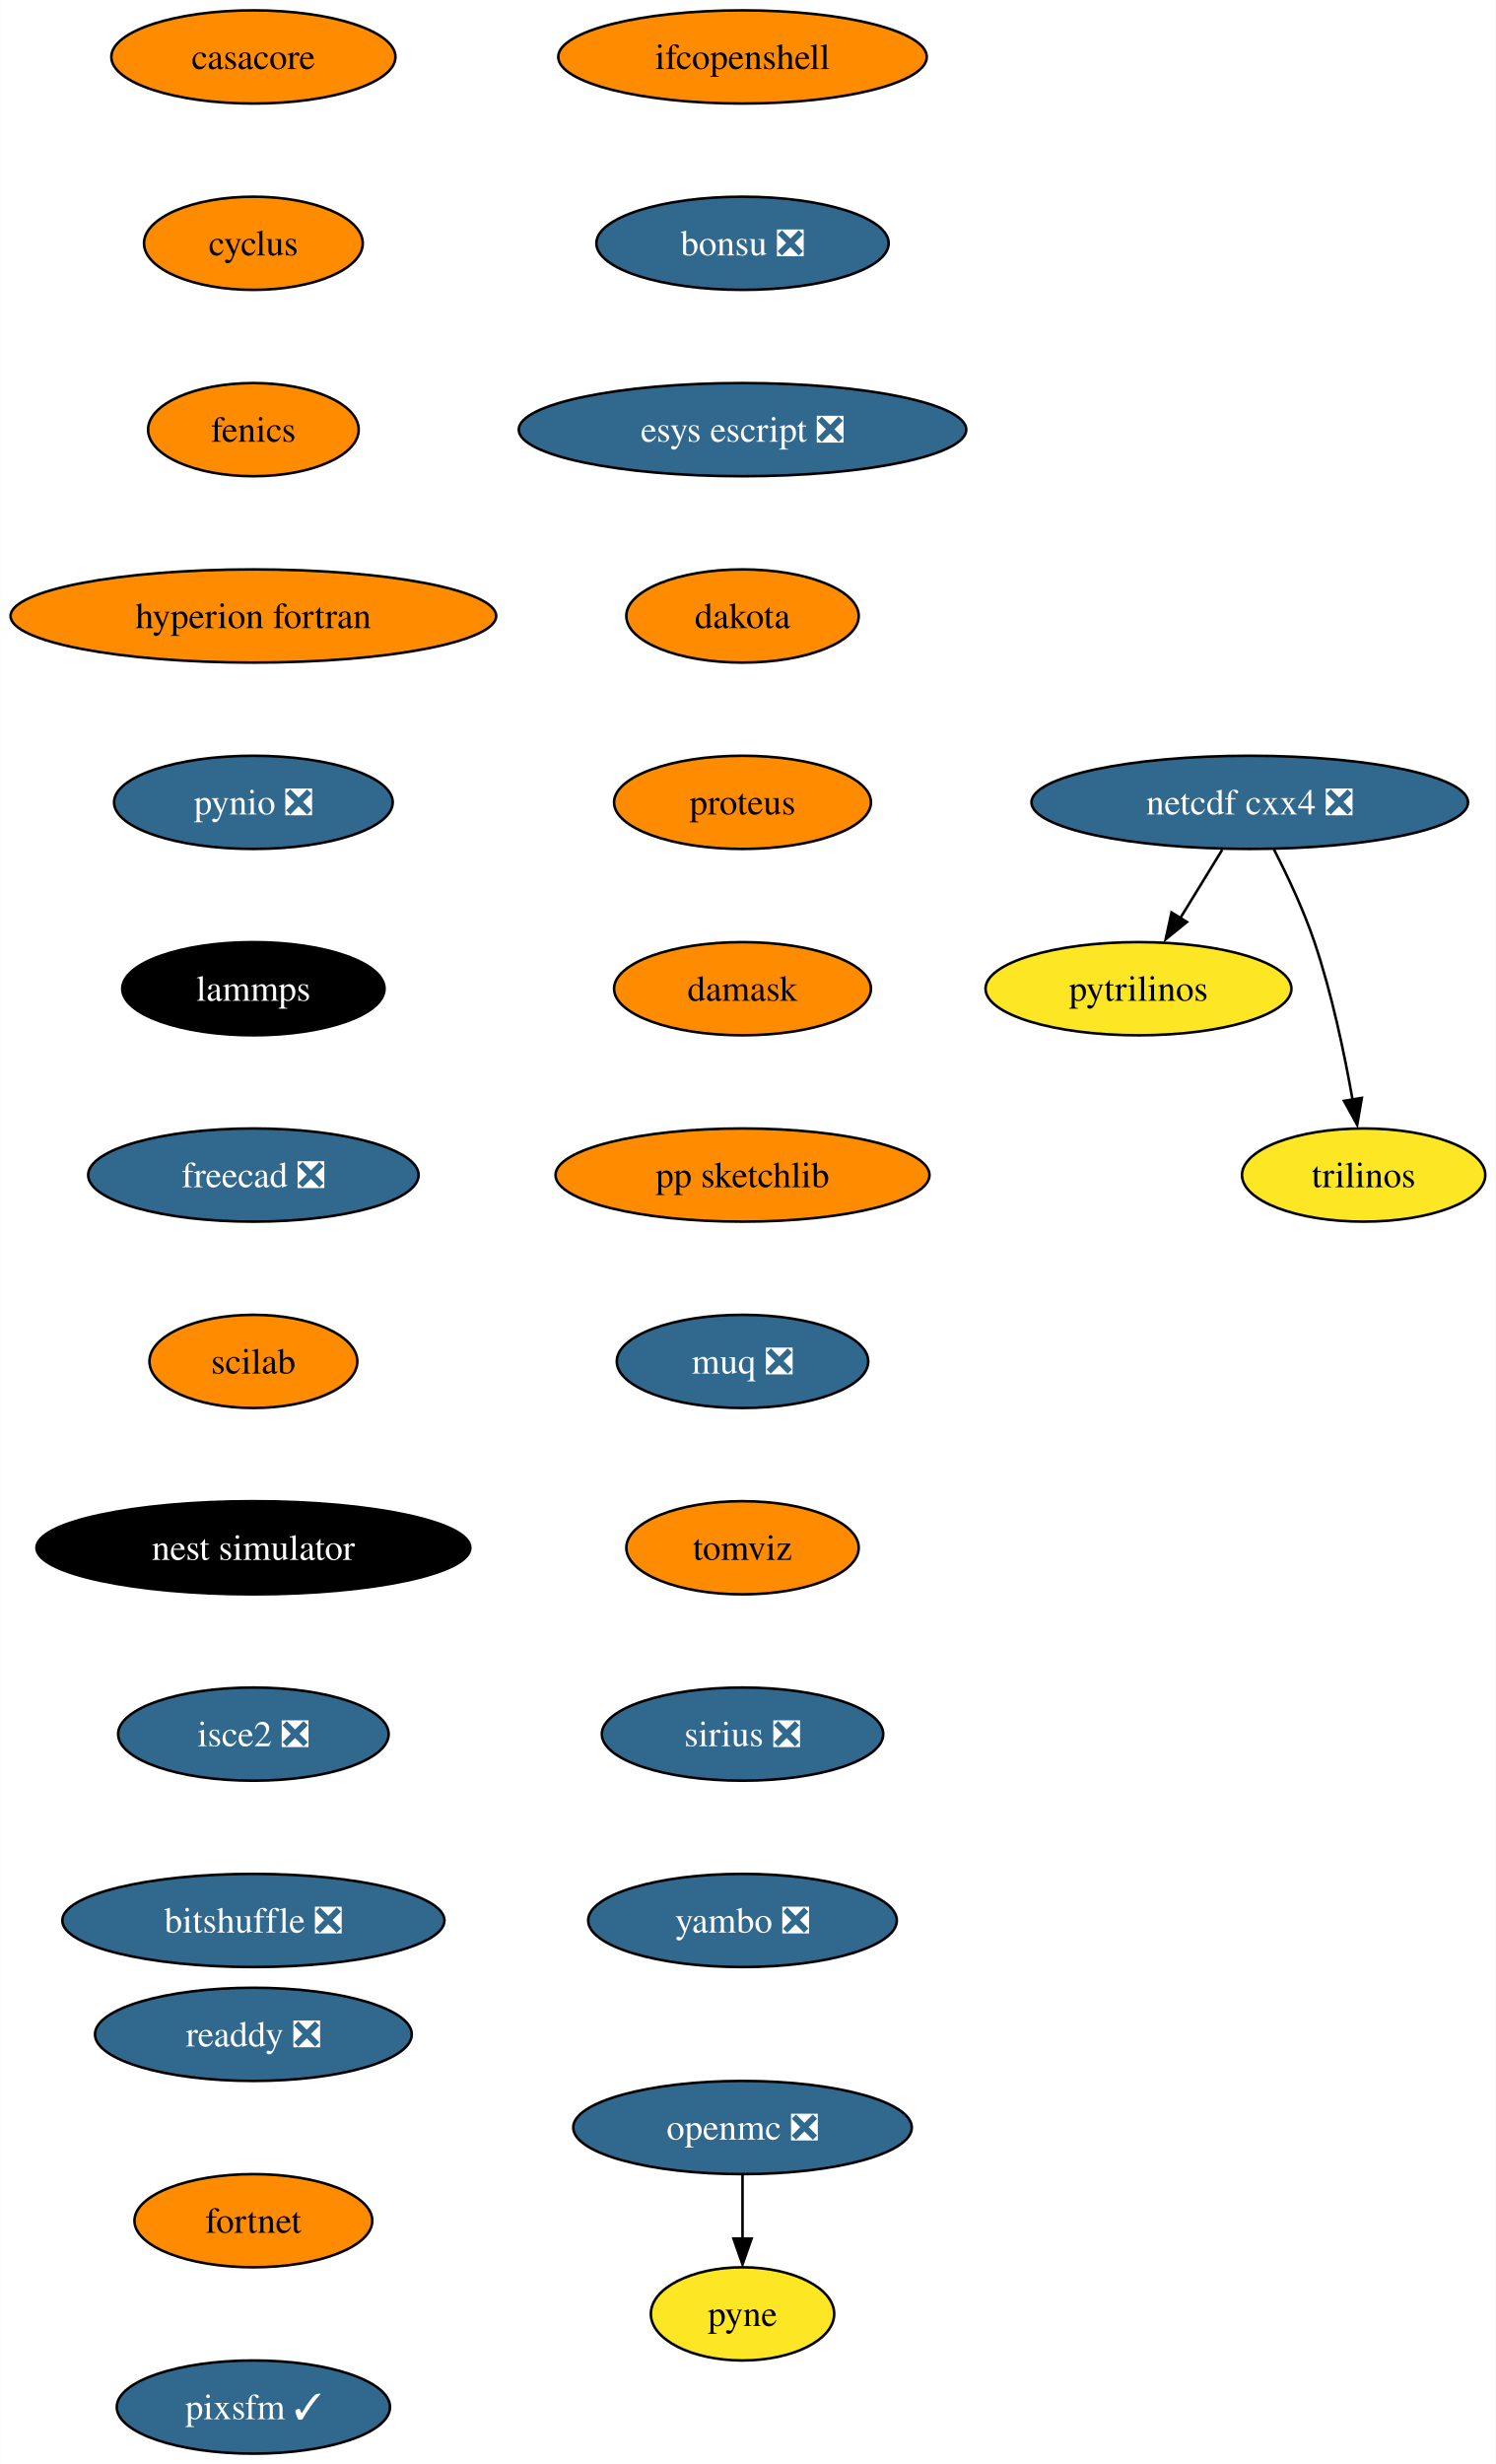
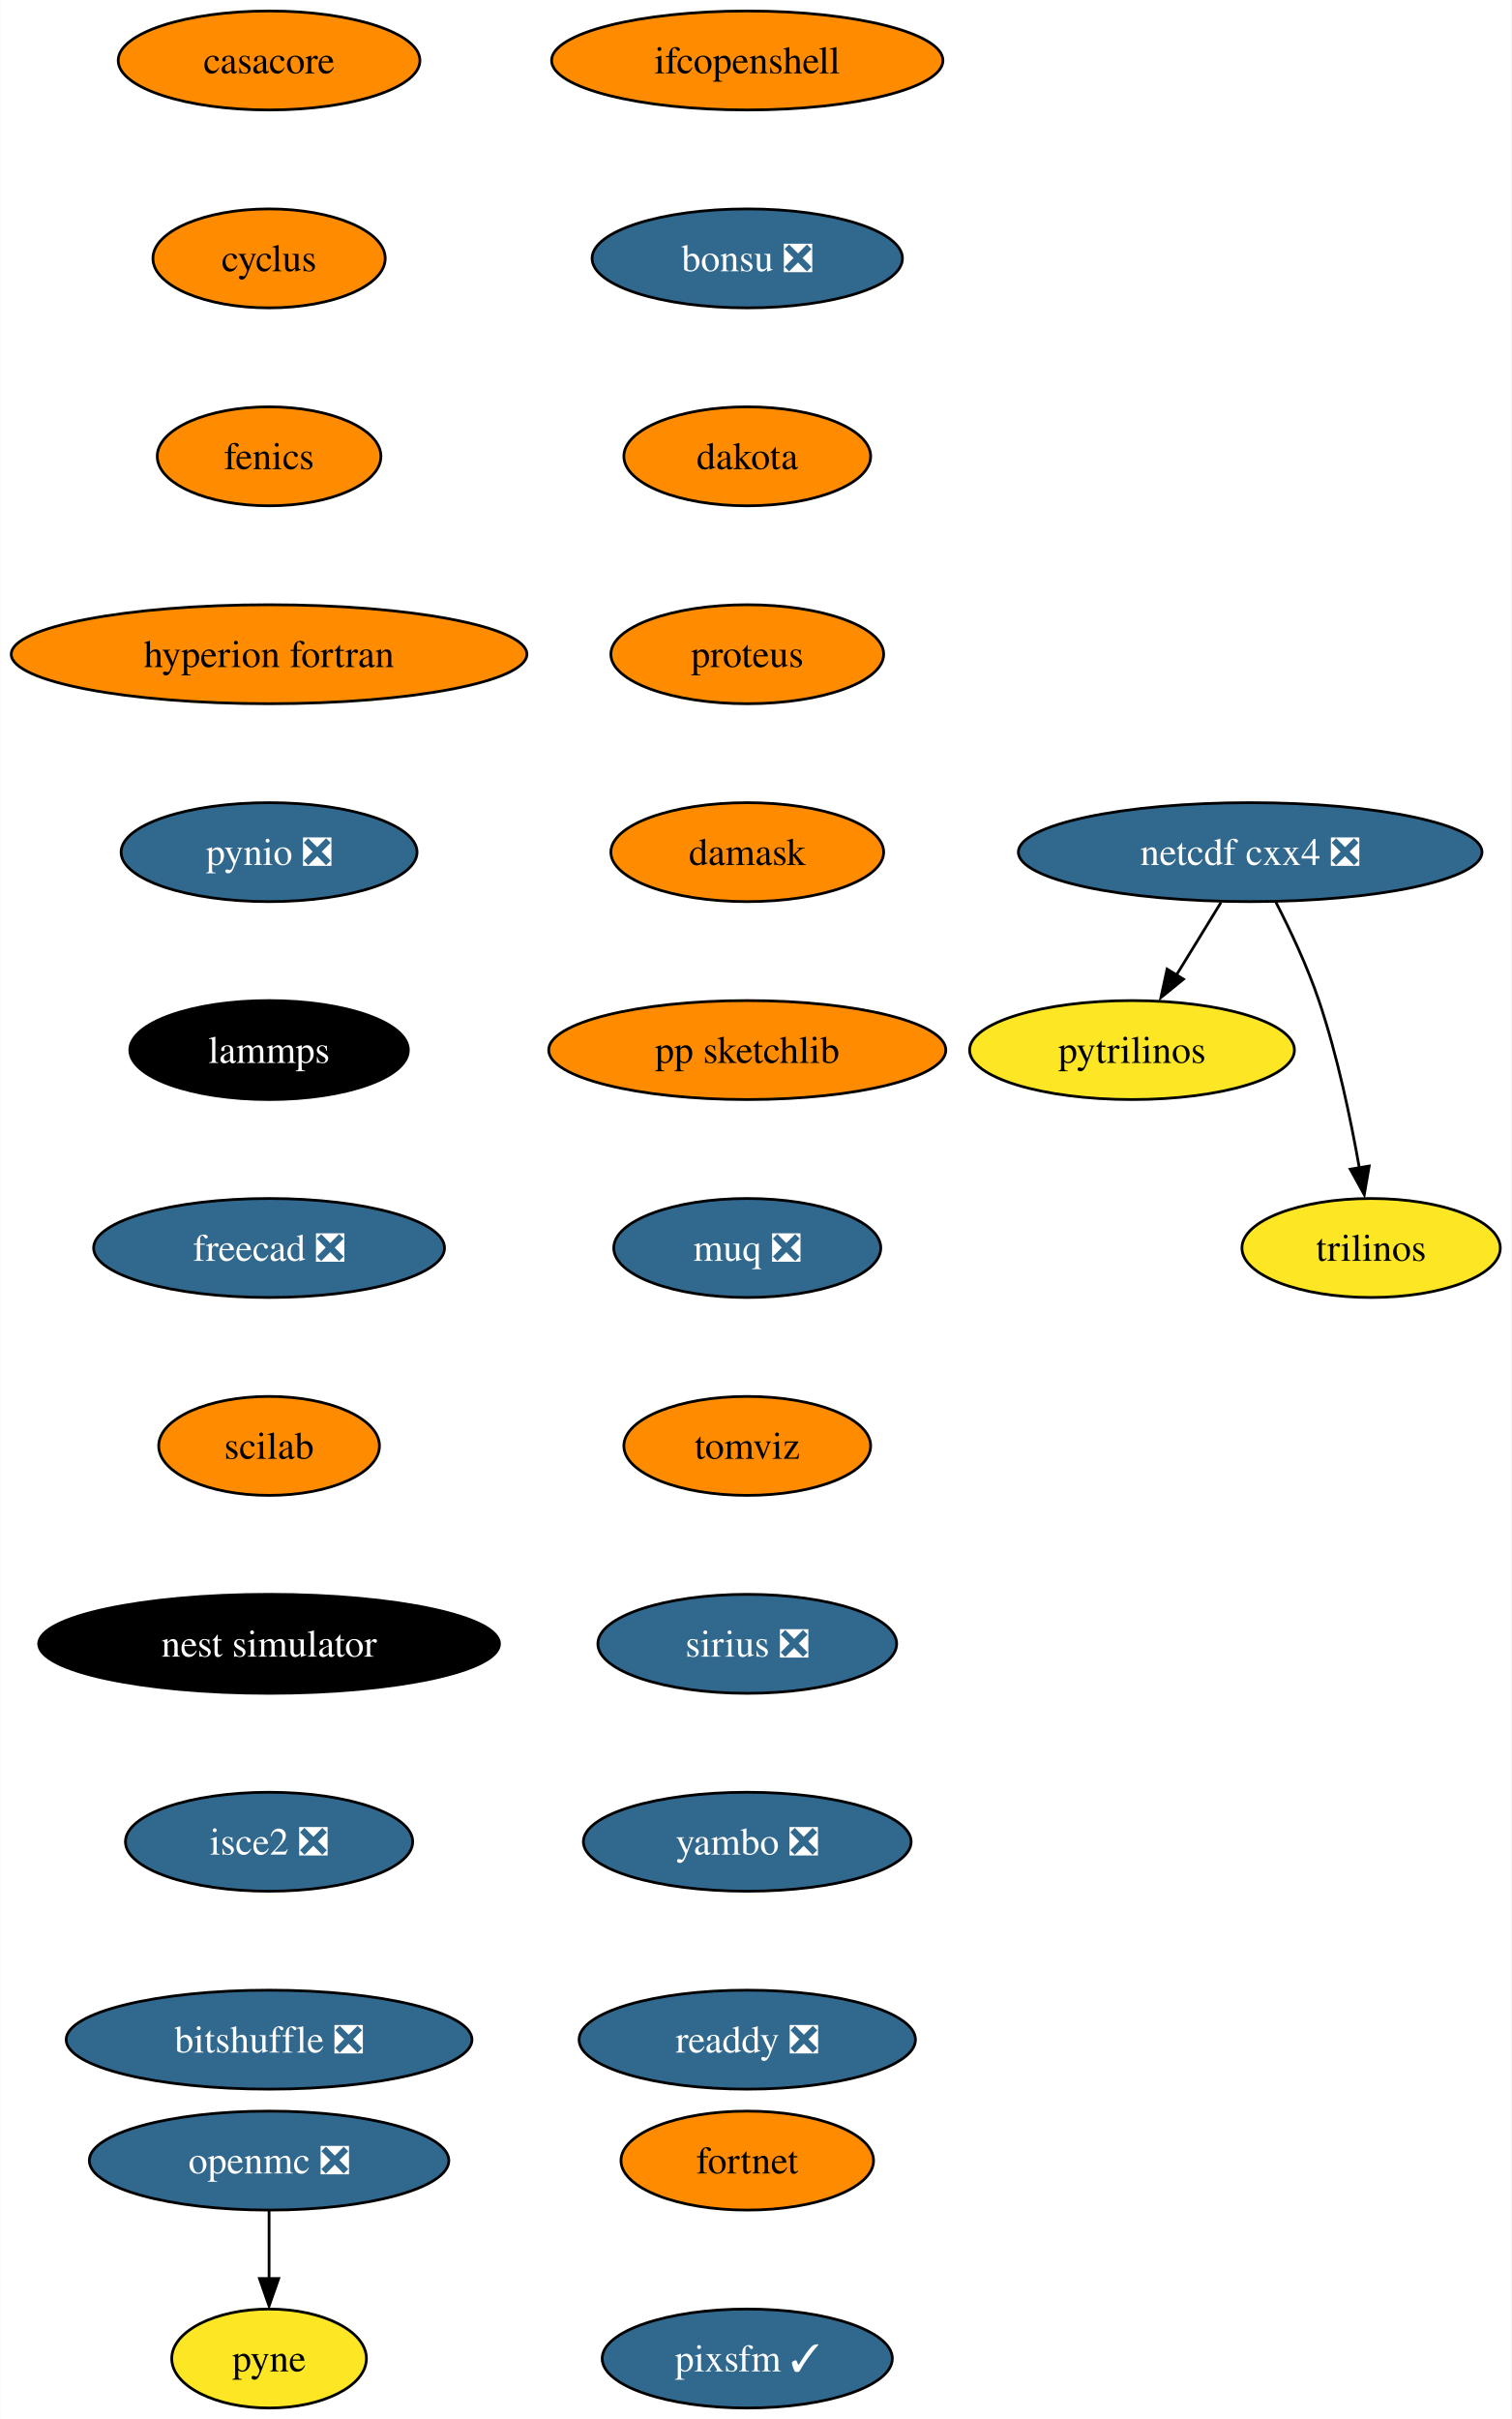
- <svg xmlns="http://www.w3.org/2000/svg" xmlns:xlink="http://www.w3.org/1999/xlink" width="578pt" height="952pt" viewBox="0.00 0.00 577.82 952.00">
-   <g id="graph0" class="graph" transform="scale(1 1) rotate(0) translate(4 948)">
-     <polygon fill="white" stroke="none" points="-4,4 -4,-948 573.82,-948 573.82,4 -4,4" />
+ <svg xmlns="http://www.w3.org/2000/svg" xmlns:xlink="http://www.w3.org/1999/xlink" width="550pt" height="880pt" viewBox="0.00 0.00 549.82 880.00">
+   <g id="graph0" class="graph" transform="scale(1 1) rotate(0) translate(4 876)">
+     <polygon fill="white" stroke="none" points="-4,4 -4,-876 545.82,-876 545.82,4 -4,4" />
    <g id="node1" class="node">
      <g id="a_node1">
        <a xlink:href="https://github.com/conda-forge/casacore-feedstock" xlink:title="casacore">
-           <ellipse fill="#ff8c00" stroke="black" cx="93.82" cy="-926" rx="54.89" ry="18" />
-           <text text-anchor="middle" x="93.82" y="-921.33" font-family="Times,serif" font-size="14.00">casacore</text>
+           <ellipse fill="#ff8c00" stroke="black" cx="93.82" cy="-854" rx="54.89" ry="18" />
+           <text text-anchor="middle" x="93.82" y="-849.33" font-family="Times,serif" font-size="14.00">casacore</text>
        </a>
      </g>
    </g>
    <g id="node2" class="node">
      <g id="a_node2">
        <a xlink:href="https://github.com/conda-forge/cyclus-feedstock" xlink:title="cyclus">
-           <ellipse fill="#ff8c00" stroke="black" cx="93.82" cy="-854" rx="42.26" ry="18" />
-           <text text-anchor="middle" x="93.82" y="-849.33" font-family="Times,serif" font-size="14.00">cyclus</text>
+           <ellipse fill="#ff8c00" stroke="black" cx="93.82" cy="-782" rx="42.26" ry="18" />
+           <text text-anchor="middle" x="93.82" y="-777.33" font-family="Times,serif" font-size="14.00">cyclus</text>
        </a>
      </g>
    </g>
    <g id="node3" class="node">
      <g id="a_node3">
        <a xlink:href="https://github.com/conda-forge/fenics-feedstock" xlink:title="fenics">
-           <ellipse fill="#ff8c00" stroke="black" cx="93.82" cy="-782" rx="40.69" ry="18" />
-           <text text-anchor="middle" x="93.82" y="-777.33" font-family="Times,serif" font-size="14.00">fenics</text>
+           <ellipse fill="#ff8c00" stroke="black" cx="93.82" cy="-710" rx="40.69" ry="18" />
+           <text text-anchor="middle" x="93.82" y="-705.33" font-family="Times,serif" font-size="14.00">fenics</text>
        </a>
      </g>
    </g>
    <g id="node4" class="node">
      <g id="a_node4">
        <a xlink:href="https://github.com/conda-forge/hyperion-fortran-feedstock" xlink:title="hyperion fortran">
-           <ellipse fill="#ff8c00" stroke="black" cx="93.82" cy="-710" rx="93.82" ry="18" />
-           <text text-anchor="middle" x="93.82" y="-705.33" font-family="Times,serif" font-size="14.00">hyperion fortran</text>
+           <ellipse fill="#ff8c00" stroke="black" cx="93.82" cy="-638" rx="93.82" ry="18" />
+           <text text-anchor="middle" x="93.82" y="-633.33" font-family="Times,serif" font-size="14.00">hyperion fortran</text>
        </a>
      </g>
    </g>
    <g id="node5" class="node">
      <g id="a_node5">
        <a xlink:href="https://github.com/conda-forge/pynio-feedstock/pull/133" xlink:title="pynio ❎">
-           <ellipse fill="#31688e" stroke="black" cx="93.82" cy="-638" rx="53.84" ry="18" />
-           <text text-anchor="middle" x="93.82" y="-633.33" font-family="Times,serif" font-size="14.00" fill="white">pynio ❎</text>
+           <ellipse fill="#31688e" stroke="black" cx="93.82" cy="-566" rx="53.84" ry="18" />
+           <text text-anchor="middle" x="93.82" y="-561.33" font-family="Times,serif" font-size="14.00" fill="white">pynio ❎</text>
        </a>
      </g>
    </g>
    <g id="node11" class="node">
      <g id="a_node11">
        <a xlink:href="https://github.com/conda-forge/lammps-feedstock" xlink:title="lammps">
-           <ellipse fill="#000000" stroke="black" cx="93.82" cy="-566" rx="50.68" ry="18" />
-           <text text-anchor="middle" x="93.82" y="-561.33" font-family="Times,serif" font-size="14.00" fill="white">lammps</text>
+           <ellipse fill="#000000" stroke="black" cx="93.82" cy="-494" rx="50.68" ry="18" />
+           <text text-anchor="middle" x="93.82" y="-489.32" font-family="Times,serif" font-size="14.00" fill="white">lammps</text>
        </a>
      </g>
    </g>
    <g id="node6" class="node">
      <g id="a_node6">
        <a xlink:href="https://github.com/conda-forge/netcdf-cxx4-feedstock/pull/47" xlink:title="netcdf cxx4 ❎">
-           <ellipse fill="#31688e" stroke="black" cx="478.82" cy="-638" rx="84.35" ry="18" />
-           <text text-anchor="middle" x="478.82" y="-633.33" font-family="Times,serif" font-size="14.00" fill="white">netcdf cxx4 ❎</text>
+           <ellipse fill="#31688e" stroke="black" cx="450.82" cy="-566" rx="84.35" ry="18" />
+           <text text-anchor="middle" x="450.82" y="-561.33" font-family="Times,serif" font-size="14.00" fill="white">netcdf cxx4 ❎</text>
        </a>
      </g>
    </g>
    <g id="node7" class="node">
      <g id="a_node7">
        <a xlink:href="https://github.com/conda-forge/pytrilinos-feedstock" xlink:title="pytrilinos">
-           <ellipse fill="#fde725" stroke="black" cx="435.82" cy="-566" rx="59.1" ry="18" />
-           <text text-anchor="middle" x="435.82" y="-561.33" font-family="Times,serif" font-size="14.00">pytrilinos</text>
+           <ellipse fill="#fde725" stroke="black" cx="407.82" cy="-494" rx="59.1" ry="18" />
+           <text text-anchor="middle" x="407.82" y="-489.32" font-family="Times,serif" font-size="14.00">pytrilinos</text>
        </a>
      </g>
    </g>
    <g id="edge5" class="edge">
-       <path fill="none" stroke="black" d="M468.19,-619.7C463.3,-611.73 457.38,-602.1 451.96,-593.26" />
-       <polygon fill="black" stroke="black" points="454.55,-591.79 446.33,-585.1 448.58,-595.46 454.55,-591.79" />
+       <path fill="none" stroke="black" d="M440.19,-547.7C435.3,-539.73 429.38,-530.1 423.96,-521.26" />
+       <polygon fill="black" stroke="black" points="426.55,-519.79 418.33,-513.1 420.58,-523.46 426.55,-519.79" />
    </g>
    <g id="node8" class="node">
      <g id="a_node8">
        <a xlink:href="https://github.com/conda-forge/trilinos-feedstock" xlink:title="trilinos">
-           <ellipse fill="#fde725" stroke="black" cx="522.82" cy="-494" rx="47" ry="18" />
-           <text text-anchor="middle" x="522.82" y="-489.32" font-family="Times,serif" font-size="14.00">trilinos</text>
+           <ellipse fill="#fde725" stroke="black" cx="494.82" cy="-422" rx="47" ry="18" />
+           <text text-anchor="middle" x="494.82" y="-417.32" font-family="Times,serif" font-size="14.00">trilinos</text>
        </a>
      </g>
    </g>
    <g id="edge6" class="edge">
-       <path fill="none" stroke="black" d="M488.2,-619.75C493.41,-609.59 499.66,-596.34 503.82,-584 510.54,-564.11 515.4,-540.88 518.53,-523.15" />
-       <polygon fill="black" stroke="black" points="522.13,-523.82 520.33,-513.38 515.23,-522.66 522.13,-523.82" />
+       <path fill="none" stroke="black" d="M460.2,-547.75C465.41,-537.59 471.66,-524.34 475.82,-512 482.54,-492.11 487.4,-468.88 490.53,-451.15" />
+       <polygon fill="black" stroke="black" points="494.13,-451.82 492.33,-441.38 487.23,-450.66 494.13,-451.82" />
    </g>
    <g id="node9" class="node">
      <g id="a_node9">
        <a xlink:href="https://github.com/conda-forge/openmc-feedstock/pull/65" xlink:title="openmc ❎">
-           <ellipse fill="#31688e" stroke="black" cx="282.82" cy="-126" rx="65.41" ry="18" />
-           <text text-anchor="middle" x="282.82" y="-121.33" font-family="Times,serif" font-size="14.00" fill="white">openmc ❎</text>
+           <ellipse fill="#31688e" stroke="black" cx="93.82" cy="-90" rx="65.41" ry="18" />
+           <text text-anchor="middle" x="93.82" y="-85.33" font-family="Times,serif" font-size="14.00" fill="white">openmc ❎</text>
        </a>
      </g>
    </g>
    <g id="node10" class="node">
      <g id="a_node10">
        <a xlink:href="https://github.com/conda-forge/pyne-feedstock" xlink:title="pyne">
-           <ellipse fill="#fde725" stroke="black" cx="282.82" cy="-54" rx="35.42" ry="18" />
-           <text text-anchor="middle" x="282.82" y="-49.33" font-family="Times,serif" font-size="14.00">pyne</text>
+           <ellipse fill="#fde725" stroke="black" cx="93.82" cy="-18" rx="35.42" ry="18" />
+           <text text-anchor="middle" x="93.82" y="-13.32" font-family="Times,serif" font-size="14.00">pyne</text>
        </a>
      </g>
    </g>
    <g id="edge7" class="edge">
-       <path fill="none" stroke="black" d="M282.82,-107.7C282.82,-100.24 282.82,-91.32 282.82,-82.97" />
-       <polygon fill="black" stroke="black" points="286.32,-83.1 282.82,-73.1 279.32,-83.1 286.32,-83.1" />
+       <path fill="none" stroke="black" d="M93.82,-71.7C93.82,-64.24 93.82,-55.32 93.82,-46.97" />
+       <polygon fill="black" stroke="black" points="97.32,-47.1 93.82,-37.1 90.32,-47.1 97.32,-47.1" />
    </g>
    <g id="node12" class="node">
      <g id="a_node12">
        <a xlink:href="https://github.com/conda-forge/freecad-feedstock/pull/108" xlink:title="freecad ❎">
-           <ellipse fill="#31688e" stroke="black" cx="93.82" cy="-494" rx="63.84" ry="18" />
-           <text text-anchor="middle" x="93.82" y="-489.32" font-family="Times,serif" font-size="14.00" fill="white">freecad ❎</text>
+           <ellipse fill="#31688e" stroke="black" cx="93.82" cy="-422" rx="63.84" ry="18" />
+           <text text-anchor="middle" x="93.82" y="-417.32" font-family="Times,serif" font-size="14.00" fill="white">freecad ❎</text>
        </a>
      </g>
    </g>
    <g id="node13" class="node">
      <g id="a_node13">
        <a xlink:href="https://github.com/conda-forge/scilab-feedstock" xlink:title="scilab">
-           <ellipse fill="#ff8c00" stroke="black" cx="93.82" cy="-422" rx="40.16" ry="18" />
-           <text text-anchor="middle" x="93.82" y="-417.32" font-family="Times,serif" font-size="14.00">scilab</text>
+           <ellipse fill="#ff8c00" stroke="black" cx="93.82" cy="-350" rx="40.16" ry="18" />
+           <text text-anchor="middle" x="93.82" y="-345.32" font-family="Times,serif" font-size="14.00">scilab</text>
        </a>
      </g>
    </g>
    <g id="node14" class="node">
      <g id="a_node14">
        <a xlink:href="https://github.com/conda-forge/nest-simulator-feedstock" xlink:title="nest simulator">
-           <ellipse fill="#000000" stroke="black" cx="93.82" cy="-350" rx="83.83" ry="18" />
-           <text text-anchor="middle" x="93.82" y="-345.32" font-family="Times,serif" font-size="14.00" fill="white">nest simulator</text>
+           <ellipse fill="#000000" stroke="black" cx="93.82" cy="-278" rx="83.83" ry="18" />
+           <text text-anchor="middle" x="93.82" y="-273.32" font-family="Times,serif" font-size="14.00" fill="white">nest simulator</text>
        </a>
      </g>
    </g>
    <g id="node15" class="node">
      <g id="a_node15">
        <a xlink:href="https://github.com/conda-forge/isce2-feedstock/pull/65" xlink:title="isce2 ❎">
-           <ellipse fill="#31688e" stroke="black" cx="93.82" cy="-278" rx="52.26" ry="18" />
-           <text text-anchor="middle" x="93.82" y="-273.32" font-family="Times,serif" font-size="14.00" fill="white">isce2 ❎</text>
+           <ellipse fill="#31688e" stroke="black" cx="93.82" cy="-206" rx="52.26" ry="18" />
+           <text text-anchor="middle" x="93.82" y="-201.33" font-family="Times,serif" font-size="14.00" fill="white">isce2 ❎</text>
        </a>
      </g>
    </g>
    <g id="node16" class="node">
      <g id="a_node16">
        <a xlink:href="https://github.com/conda-forge/bitshuffle-feedstock/pull/39" xlink:title="bitshuffle ❎">
-           <ellipse fill="#31688e" stroke="black" cx="93.82" cy="-206" rx="73.83" ry="18" />
-           <text text-anchor="middle" x="93.82" y="-201.32" font-family="Times,serif" font-size="14.00" fill="white">bitshuffle ❎</text>
+           <ellipse fill="#31688e" stroke="black" cx="93.82" cy="-134" rx="73.83" ry="18" />
+           <text text-anchor="middle" x="93.82" y="-129.32" font-family="Times,serif" font-size="14.00" fill="white">bitshuffle ❎</text>
        </a>
      </g>
    </g>
    <g id="node17" class="node">
      <g id="a_node17">
        <a xlink:href="https://github.com/conda-forge/ifcopenshell-feedstock" xlink:title="ifcopenshell">
-           <ellipse fill="#ff8c00" stroke="black" cx="282.82" cy="-926" rx="71.2" ry="18" />
-           <text text-anchor="middle" x="282.82" y="-921.33" font-family="Times,serif" font-size="14.00">ifcopenshell</text>
+           <ellipse fill="#ff8c00" stroke="black" cx="267.82" cy="-854" rx="71.2" ry="18" />
+           <text text-anchor="middle" x="267.82" y="-849.33" font-family="Times,serif" font-size="14.00">ifcopenshell</text>
        </a>
      </g>
    </g>
    <g id="node18" class="node">
      <g id="a_node18">
        <a xlink:href="https://github.com/conda-forge/bonsu-feedstock/pull/62" xlink:title="bonsu ❎">
-           <ellipse fill="#31688e" stroke="black" cx="282.82" cy="-854" rx="56.47" ry="18" />
-           <text text-anchor="middle" x="282.82" y="-849.33" font-family="Times,serif" font-size="14.00" fill="white">bonsu ❎</text>
+           <ellipse fill="#31688e" stroke="black" cx="267.82" cy="-782" rx="56.47" ry="18" />
+           <text text-anchor="middle" x="267.82" y="-777.33" font-family="Times,serif" font-size="14.00" fill="white">bonsu ❎</text>
        </a>
      </g>
    </g>
    <g id="node19" class="node">
      <g id="a_node19">
-         <a xlink:href="https://github.com/conda-forge/esys-escript-feedstock/pull/63" xlink:title="esys escript ❎">
-           <ellipse fill="#31688e" stroke="black" cx="282.82" cy="-782" rx="86.46" ry="18" />
-           <text text-anchor="middle" x="282.82" y="-777.33" font-family="Times,serif" font-size="14.00" fill="white">esys escript ❎</text>
+         <a xlink:href="https://github.com/conda-forge/dakota-feedstock" xlink:title="dakota">
+           <ellipse fill="#ff8c00" stroke="black" cx="267.82" cy="-710" rx="44.9" ry="18" />
+           <text text-anchor="middle" x="267.82" y="-705.33" font-family="Times,serif" font-size="14.00">dakota</text>
        </a>
      </g>
    </g>
    <g id="node20" class="node">
      <g id="a_node20">
-         <a xlink:href="https://github.com/conda-forge/dakota-feedstock" xlink:title="dakota">
-           <ellipse fill="#ff8c00" stroke="black" cx="282.82" cy="-710" rx="44.9" ry="18" />
-           <text text-anchor="middle" x="282.82" y="-705.33" font-family="Times,serif" font-size="14.00">dakota</text>
+         <a xlink:href="https://github.com/conda-forge/proteus-feedstock" xlink:title="proteus">
+           <ellipse fill="#ff8c00" stroke="black" cx="267.82" cy="-638" rx="49.63" ry="18" />
+           <text text-anchor="middle" x="267.82" y="-633.33" font-family="Times,serif" font-size="14.00">proteus</text>
        </a>
      </g>
    </g>
    <g id="node21" class="node">
      <g id="a_node21">
-         <a xlink:href="https://github.com/conda-forge/proteus-feedstock" xlink:title="proteus">
-           <ellipse fill="#ff8c00" stroke="black" cx="282.82" cy="-638" rx="49.63" ry="18" />
-           <text text-anchor="middle" x="282.82" y="-633.33" font-family="Times,serif" font-size="14.00">proteus</text>
+         <a xlink:href="https://github.com/conda-forge/damask-feedstock" xlink:title="damask">
+           <ellipse fill="#ff8c00" stroke="black" cx="267.82" cy="-566" rx="49.63" ry="18" />
+           <text text-anchor="middle" x="267.82" y="-561.33" font-family="Times,serif" font-size="14.00">damask</text>
        </a>
      </g>
    </g>
    <g id="node22" class="node">
      <g id="a_node22">
-         <a xlink:href="https://github.com/conda-forge/damask-feedstock" xlink:title="damask">
-           <ellipse fill="#ff8c00" stroke="black" cx="282.82" cy="-566" rx="49.63" ry="18" />
-           <text text-anchor="middle" x="282.82" y="-561.33" font-family="Times,serif" font-size="14.00">damask</text>
+         <a xlink:href="https://github.com/conda-forge/pp-sketchlib-feedstock" xlink:title="pp sketchlib">
+           <ellipse fill="#ff8c00" stroke="black" cx="267.82" cy="-494" rx="72.25" ry="18" />
+           <text text-anchor="middle" x="267.82" y="-489.32" font-family="Times,serif" font-size="14.00">pp sketchlib</text>
        </a>
      </g>
    </g>
    <g id="node23" class="node">
      <g id="a_node23">
-         <a xlink:href="https://github.com/conda-forge/pp-sketchlib-feedstock" xlink:title="pp sketchlib">
-           <ellipse fill="#ff8c00" stroke="black" cx="282.82" cy="-494" rx="72.25" ry="18" />
-           <text text-anchor="middle" x="282.82" y="-489.32" font-family="Times,serif" font-size="14.00">pp sketchlib</text>
+         <a xlink:href="https://github.com/conda-forge/muq-feedstock/pull/33" xlink:title="muq ❎">
+           <ellipse fill="#31688e" stroke="black" cx="267.82" cy="-422" rx="48.58" ry="18" />
+           <text text-anchor="middle" x="267.82" y="-417.32" font-family="Times,serif" font-size="14.00" fill="white">muq ❎</text>
        </a>
      </g>
    </g>
    <g id="node24" class="node">
      <g id="a_node24">
-         <a xlink:href="https://github.com/conda-forge/muq-feedstock/pull/33" xlink:title="muq ❎">
-           <ellipse fill="#31688e" stroke="black" cx="282.82" cy="-422" rx="48.58" ry="18" />
-           <text text-anchor="middle" x="282.82" y="-417.32" font-family="Times,serif" font-size="14.00" fill="white">muq ❎</text>
+         <a xlink:href="https://github.com/conda-forge/tomviz-feedstock" xlink:title="tomviz">
+           <ellipse fill="#ff8c00" stroke="black" cx="267.82" cy="-350" rx="44.9" ry="18" />
+           <text text-anchor="middle" x="267.82" y="-345.32" font-family="Times,serif" font-size="14.00">tomviz</text>
        </a>
      </g>
    </g>
    <g id="node25" class="node">
      <g id="a_node25">
-         <a xlink:href="https://github.com/conda-forge/tomviz-feedstock" xlink:title="tomviz">
-           <ellipse fill="#ff8c00" stroke="black" cx="282.82" cy="-350" rx="44.9" ry="18" />
-           <text text-anchor="middle" x="282.82" y="-345.32" font-family="Times,serif" font-size="14.00">tomviz</text>
+         <a xlink:href="https://github.com/conda-forge/sirius-feedstock/pull/22" xlink:title="sirius ❎">
+           <ellipse fill="#31688e" stroke="black" cx="267.82" cy="-278" rx="54.36" ry="18" />
+           <text text-anchor="middle" x="267.82" y="-273.32" font-family="Times,serif" font-size="14.00" fill="white">sirius ❎</text>
        </a>
      </g>
    </g>
    <g id="node26" class="node">
      <g id="a_node26">
-         <a xlink:href="https://github.com/conda-forge/sirius-feedstock/pull/22" xlink:title="sirius ❎">
-           <ellipse fill="#31688e" stroke="black" cx="282.82" cy="-278" rx="54.36" ry="18" />
-           <text text-anchor="middle" x="282.82" y="-273.32" font-family="Times,serif" font-size="14.00" fill="white">sirius ❎</text>
+         <a xlink:href="https://github.com/conda-forge/yambo-feedstock/pull/20" xlink:title="yambo ❎">
+           <ellipse fill="#31688e" stroke="black" cx="267.82" cy="-206" rx="59.63" ry="18" />
+           <text text-anchor="middle" x="267.82" y="-201.33" font-family="Times,serif" font-size="14.00" fill="white">yambo ❎</text>
        </a>
      </g>
    </g>
    <g id="node27" class="node">
      <g id="a_node27">
-         <a xlink:href="https://github.com/conda-forge/yambo-feedstock/pull/20" xlink:title="yambo ❎">
-           <ellipse fill="#31688e" stroke="black" cx="282.82" cy="-206" rx="59.63" ry="18" />
-           <text text-anchor="middle" x="282.82" y="-201.32" font-family="Times,serif" font-size="14.00" fill="white">yambo ❎</text>
+         <a xlink:href="https://github.com/conda-forge/readdy-feedstock/pull/12" xlink:title="readdy ❎">
+           <ellipse fill="#31688e" stroke="black" cx="267.82" cy="-134" rx="61.2" ry="18" />
+           <text text-anchor="middle" x="267.82" y="-129.32" font-family="Times,serif" font-size="14.00" fill="white">readdy ❎</text>
        </a>
      </g>
    </g>
    <g id="node28" class="node">
      <g id="a_node28">
-         <a xlink:href="https://github.com/conda-forge/readdy-feedstock/pull/12" xlink:title="readdy ❎">
-           <ellipse fill="#31688e" stroke="black" cx="93.82" cy="-162" rx="61.2" ry="18" />
-           <text text-anchor="middle" x="93.82" y="-157.32" font-family="Times,serif" font-size="14.00" fill="white">readdy ❎</text>
+         <a xlink:href="https://github.com/conda-forge/fortnet-feedstock" xlink:title="fortnet">
+           <ellipse fill="#ff8c00" stroke="black" cx="267.82" cy="-90" rx="45.95" ry="18" />
+           <text text-anchor="middle" x="267.82" y="-85.33" font-family="Times,serif" font-size="14.00">fortnet</text>
        </a>
      </g>
    </g>
    <g id="node29" class="node">
      <g id="a_node29">
-         <a xlink:href="https://github.com/conda-forge/fortnet-feedstock" xlink:title="fortnet">
-           <ellipse fill="#ff8c00" stroke="black" cx="93.82" cy="-90" rx="45.95" ry="18" />
-           <text text-anchor="middle" x="93.82" y="-85.33" font-family="Times,serif" font-size="14.00">fortnet</text>
-         </a>
-       </g>
-     </g>
-     <g id="node30" class="node">
-       <g id="a_node30">
        <a xlink:href="https://github.com/conda-forge/pixsfm-feedstock/pull/8" xlink:title="pixsfm ✓">
-           <ellipse fill="#31688e" stroke="black" cx="93.82" cy="-18" rx="52.79" ry="18" />
-           <text text-anchor="middle" x="93.82" y="-13.32" font-family="Times,serif" font-size="14.00" fill="white">pixsfm ✓</text>
+           <ellipse fill="#31688e" stroke="black" cx="267.82" cy="-18" rx="52.79" ry="18" />
+           <text text-anchor="middle" x="267.82" y="-13.32" font-family="Times,serif" font-size="14.00" fill="white">pixsfm ✓</text>
        </a>
      </g>
    </g>
  </g>
</svg>
